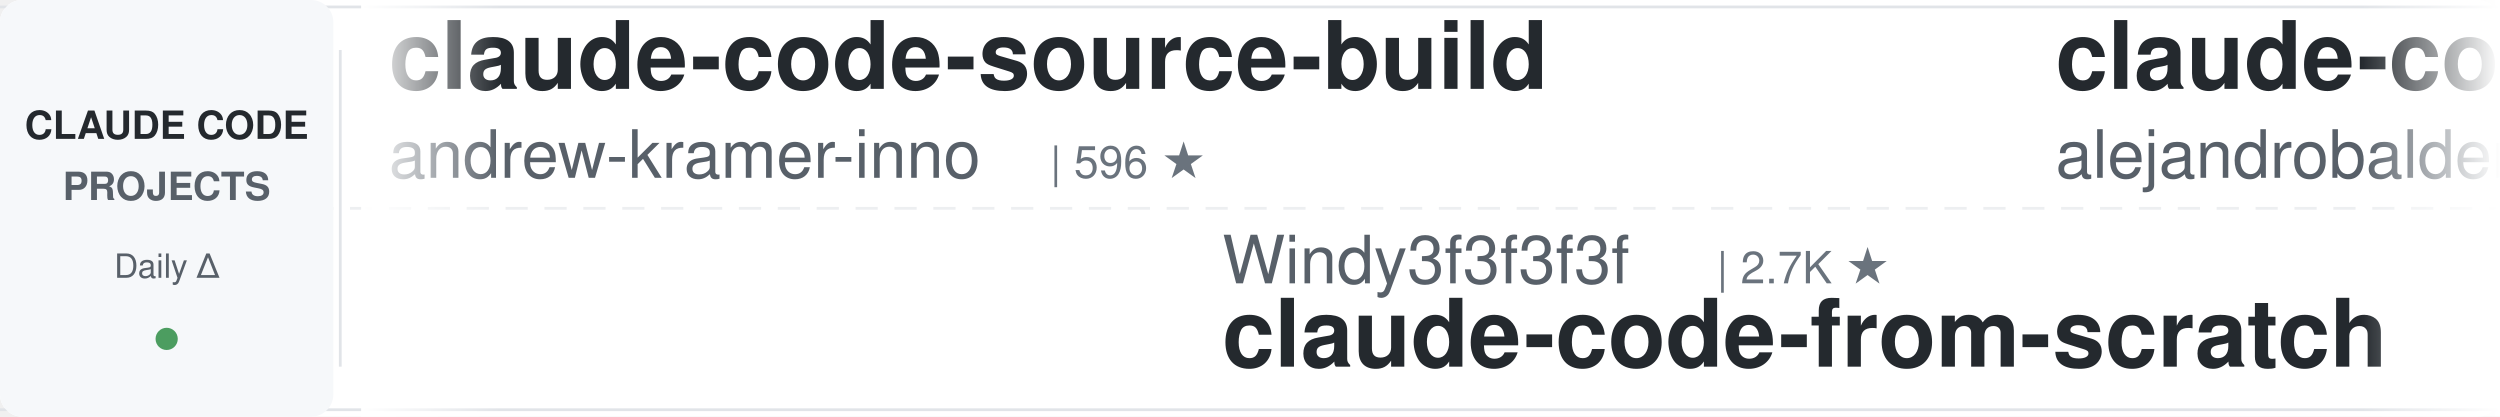
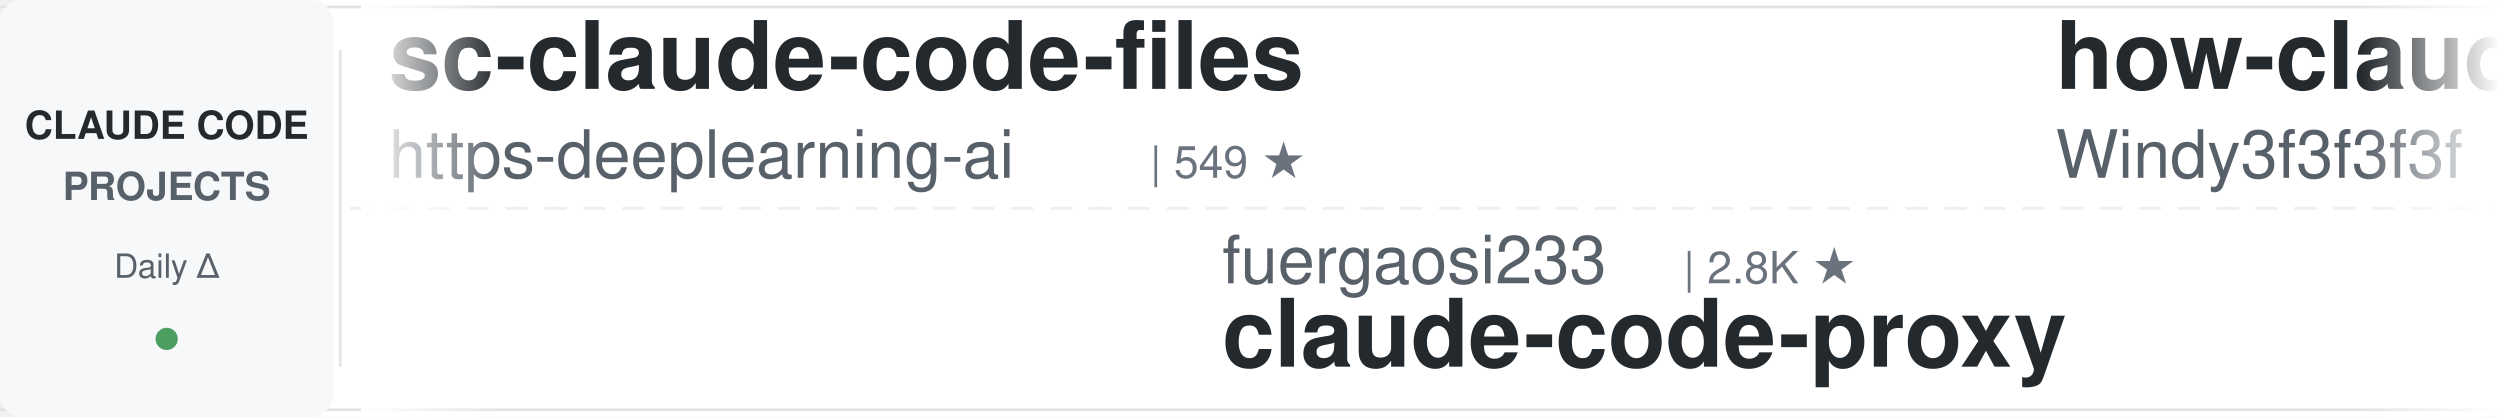
<svg xmlns="http://www.w3.org/2000/svg" width="900" height="150">
  <defs>
    <linearGradient id="leftFade" x1="0%" y1="0%" x2="100%" y2="0%">
      <stop offset="0%" style="stop-color:#ffffff;stop-opacity:1" />
      <stop offset="100%" style="stop-color:#ffffff;stop-opacity:0" />
    </linearGradient>
    <linearGradient id="rightFade" x1="0%" y1="0%" x2="100%" y2="0%">
      <stop offset="0%" style="stop-color:#ffffff;stop-opacity:0" />
      <stop offset="100%" style="stop-color:#ffffff;stop-opacity:1" />
    </linearGradient>
  </defs>
  <rect width="900" height="150" fill="#ffffff" rx="8" />
  <rect x="0" y="2" width="900" height="1" fill="#e1e4e8" />
  <rect x="0" y="147" width="900" height="1" fill="#e1e4e8" />
  <line x1="0" y1="75" x2="900" y2="75" stroke="#e1e4e8" stroke-width="1" stroke-dasharray="8 6" opacity="0.6" />
  <rect x="0" y="0" width="120" height="150" fill="#f6f8fa" rx="8" />
  <text x="60" y="50" font-family="-apple-system, BlinkMacSystemFont, 'Segoe UI', Helvetica, Arial, sans-serif" font-size="14" font-weight="600" fill="#24292e" text-anchor="middle">CLAUDE CODE</text>
  <text x="60" y="72" font-family="-apple-system, BlinkMacSystemFont, 'Segoe UI', Helvetica, Arial, sans-serif" font-size="14" font-weight="600" fill="#586069" text-anchor="middle">PROJECTS</text>
  <text x="60" y="100" font-family="-apple-system, BlinkMacSystemFont, 'Segoe UI', Helvetica, Arial, sans-serif" font-size="12" font-weight="500" fill="#586069" text-anchor="middle">Daily Δ</text>
  <circle cx="60" cy="122" r="4" fill="#22863a" opacity="0.8" />
  <rect x="122" y="18" width="1" height="114" fill="#e1e4e8" />
  <clipPath id="tickerClip">
    <rect x="130" y="0" width="770" height="150" />
  </clipPath>
  <g clip-path="url(#tickerClip)">
    <g id="tickerItems">
      <animateTransform attributeName="transform" attributeType="XML" type="translate" from="0 0" to="-3000 0" dur="54s" repeatCount="indefinite" />
      <g transform="translate(0, 0)">
-         <text x="140" y="32" font-family="-apple-system, BlinkMacSystemFont, 'Segoe UI', Helvetica, Arial, sans-serif" font-size="34" font-weight="600" fill="#24292e">claude-code-source-build</text>
-         <text x="140" y="64" font-family="-apple-system, BlinkMacSystemFont, 'Segoe UI', Helvetica, Arial, sans-serif" font-size="24" font-weight="400" fill="#586069">andrew-kramer-inno</text>
-         <text x="378" y="64" font-family="-apple-system, BlinkMacSystemFont, 'Segoe UI', Helvetica, Arial, sans-serif" font-size="16" font-weight="500" fill="#6a737d">| 596 ★</text>
+         <text x="140" y="32" font-family="-apple-system, BlinkMacSystemFont, 'Segoe UI', Helvetica, Arial, sans-serif" font-size="34" font-weight="600" fill="#24292e">sc-claude-code-files</text>
+         <text x="140" y="64" font-family="-apple-system, BlinkMacSystemFont, 'Segoe UI', Helvetica, Arial, sans-serif" font-size="24" font-weight="400" fill="#586069">https-deeplearning-ai</text>
+         <text x="414" y="64" font-family="-apple-system, BlinkMacSystemFont, 'Segoe UI', Helvetica, Arial, sans-serif" font-size="16" font-weight="500" fill="#6a737d">| 549 ★</text>
      </g>
      <g transform="translate(300, 0)">
-         <text x="140" y="102" font-family="-apple-system, BlinkMacSystemFont, 'Segoe UI', Helvetica, Arial, sans-serif" font-size="24" font-weight="400" fill="#586069">Windy3f3f3f3f</text>
-         <text x="318" y="102" font-family="-apple-system, BlinkMacSystemFont, 'Segoe UI', Helvetica, Arial, sans-serif" font-size="16" font-weight="500" fill="#6a737d">| 2.7K ★</text>
-         <text x="140" y="132" font-family="-apple-system, BlinkMacSystemFont, 'Segoe UI', Helvetica, Arial, sans-serif" font-size="34" font-weight="600" fill="#24292e">claude-code-from-scratch</text>
+         <text x="140" y="102" font-family="-apple-system, BlinkMacSystemFont, 'Segoe UI', Helvetica, Arial, sans-serif" font-size="24" font-weight="400" fill="#586069">fuergaosi233</text>
+         <text x="306" y="102" font-family="-apple-system, BlinkMacSystemFont, 'Segoe UI', Helvetica, Arial, sans-serif" font-size="16" font-weight="500" fill="#6a737d">| 2.8K ★</text>
+         <text x="140" y="132" font-family="-apple-system, BlinkMacSystemFont, 'Segoe UI', Helvetica, Arial, sans-serif" font-size="34" font-weight="600" fill="#24292e">claude-code-proxy</text>
      </g>
      <g transform="translate(600, 0)">
-         <text x="140" y="32" font-family="-apple-system, BlinkMacSystemFont, 'Segoe UI', Helvetica, Arial, sans-serif" font-size="34" font-weight="600" fill="#24292e">claude-code-from-source</text>
-         <text x="140" y="64" font-family="-apple-system, BlinkMacSystemFont, 'Segoe UI', Helvetica, Arial, sans-serif" font-size="24" font-weight="400" fill="#586069">alejandrobalderas</text>
-         <text x="366" y="64" font-family="-apple-system, BlinkMacSystemFont, 'Segoe UI', Helvetica, Arial, sans-serif" font-size="16" font-weight="500" fill="#6a737d">| 2.8K ★</text>
+         <text x="140" y="32" font-family="-apple-system, BlinkMacSystemFont, 'Segoe UI', Helvetica, Arial, sans-serif" font-size="34" font-weight="600" fill="#24292e">how-claude-code-works</text>
+         <text x="140" y="64" font-family="-apple-system, BlinkMacSystemFont, 'Segoe UI', Helvetica, Arial, sans-serif" font-size="24" font-weight="400" fill="#586069">Windy3f3f3f3f</text>
+         <text x="318" y="64" font-family="-apple-system, BlinkMacSystemFont, 'Segoe UI', Helvetica, Arial, sans-serif" font-size="16" font-weight="500" fill="#6a737d">| 3.6K ★</text>
      </g>
      <g transform="translate(900, 0)">
-         <text x="140" y="102" font-family="-apple-system, BlinkMacSystemFont, 'Segoe UI', Helvetica, Arial, sans-serif" font-size="24" font-weight="400" fill="#586069">JrCx7scC</text>
-         <text x="258" y="102" font-family="-apple-system, BlinkMacSystemFont, 'Segoe UI', Helvetica, Arial, sans-serif" font-size="16" font-weight="500" fill="#6a737d">| 376 ★</text>
-         <text x="140" y="132" font-family="-apple-system, BlinkMacSystemFont, 'Segoe UI', Helvetica, Arial, sans-serif" font-size="34" font-weight="600" fill="#24292e">claude-code-source</text>
+         <text x="140" y="102" font-family="-apple-system, BlinkMacSystemFont, 'Segoe UI', Helvetica, Arial, sans-serif" font-size="24" font-weight="400" fill="#586069">kodu-ai</text>
+         <text x="246" y="102" font-family="-apple-system, BlinkMacSystemFont, 'Segoe UI', Helvetica, Arial, sans-serif" font-size="16" font-weight="500" fill="#6a737d">| 5.2K ★</text>
+         <text x="140" y="132" font-family="-apple-system, BlinkMacSystemFont, 'Segoe UI', Helvetica, Arial, sans-serif" font-size="34" font-weight="600" fill="#24292e">claude-coder</text>
      </g>
      <g transform="translate(1200, 0)">
-         <text x="140" y="32" font-family="-apple-system, BlinkMacSystemFont, 'Segoe UI', Helvetica, Arial, sans-serif" font-size="34" font-weight="600" fill="#24292e">system_prompts_leaks</text>
-         <text x="140" y="64" font-family="-apple-system, BlinkMacSystemFont, 'Segoe UI', Helvetica, Arial, sans-serif" font-size="24" font-weight="400" fill="#586069">asgeirtj</text>
-         <text x="258" y="64" font-family="-apple-system, BlinkMacSystemFont, 'Segoe UI', Helvetica, Arial, sans-serif" font-size="16" font-weight="500" fill="#6a737d">| 67.3K ★</text>
+         <text x="140" y="32" font-family="-apple-system, BlinkMacSystemFont, 'Segoe UI', Helvetica, Arial, sans-serif" font-size="34" font-weight="600" fill="#24292e">everything-claude-code</text>
+         <text x="140" y="64" font-family="-apple-system, BlinkMacSystemFont, 'Segoe UI', Helvetica, Arial, sans-serif" font-size="24" font-weight="400" fill="#586069">WorldFlowAI</text>
+         <text x="294" y="64" font-family="-apple-system, BlinkMacSystemFont, 'Segoe UI', Helvetica, Arial, sans-serif" font-size="16" font-weight="500" fill="#6a737d">| 3.0K ★</text>
      </g>
      <g transform="translate(1500, 0)">
-         <text x="140" y="102" font-family="-apple-system, BlinkMacSystemFont, 'Segoe UI', Helvetica, Arial, sans-serif" font-size="24" font-weight="400" fill="#586069">anthropics</text>
-         <text x="282" y="102" font-family="-apple-system, BlinkMacSystemFont, 'Segoe UI', Helvetica, Arial, sans-serif" font-size="16" font-weight="500" fill="#6a737d">| 8.9K ★</text>
-         <text x="140" y="132" font-family="-apple-system, BlinkMacSystemFont, 'Segoe UI', Helvetica, Arial, sans-serif" font-size="34" font-weight="600" fill="#24292e">claude-code-action</text>
+         <text x="140" y="102" font-family="-apple-system, BlinkMacSystemFont, 'Segoe UI', Helvetica, Arial, sans-serif" font-size="24" font-weight="400" fill="#586069">feiskyer</text>
+         <text x="258" y="102" font-family="-apple-system, BlinkMacSystemFont, 'Segoe UI', Helvetica, Arial, sans-serif" font-size="16" font-weight="500" fill="#6a737d">| 1.7K ★</text>
+         <text x="140" y="132" font-family="-apple-system, BlinkMacSystemFont, 'Segoe UI', Helvetica, Arial, sans-serif" font-size="34" font-weight="600" fill="#24292e">claude-code-settings</text>
      </g>
      <g transform="translate(1800, 0)">
-         <text x="140" y="32" font-family="-apple-system, BlinkMacSystemFont, 'Segoe UI', Helvetica, Arial, sans-serif" font-size="34" font-weight="600" fill="#24292e">awesome-claude-code-tool...</text>
-         <text x="140" y="64" font-family="-apple-system, BlinkMacSystemFont, 'Segoe UI', Helvetica, Arial, sans-serif" font-size="24" font-weight="400" fill="#586069">rohitg00</text>
-         <text x="258" y="64" font-family="-apple-system, BlinkMacSystemFont, 'Segoe UI', Helvetica, Arial, sans-serif" font-size="16" font-weight="500" fill="#6a737d">| 2.6K ★</text>
+         <text x="140" y="32" font-family="-apple-system, BlinkMacSystemFont, 'Segoe UI', Helvetica, Arial, sans-serif" font-size="34" font-weight="600" fill="#24292e">claude-code-my-workflow</text>
+         <text x="140" y="64" font-family="-apple-system, BlinkMacSystemFont, 'Segoe UI', Helvetica, Arial, sans-serif" font-size="24" font-weight="400" fill="#586069">pedrohcgs</text>
+         <text x="270" y="64" font-family="-apple-system, BlinkMacSystemFont, 'Segoe UI', Helvetica, Arial, sans-serif" font-size="16" font-weight="500" fill="#6a737d">| 1.6K ★</text>
      </g>
      <g transform="translate(2100, 0)">
-         <text x="140" y="102" font-family="-apple-system, BlinkMacSystemFont, 'Segoe UI', Helvetica, Arial, sans-serif" font-size="24" font-weight="400" fill="#586069">shanraisshan</text>
-         <text x="306" y="102" font-family="-apple-system, BlinkMacSystemFont, 'Segoe UI', Helvetica, Arial, sans-serif" font-size="16" font-weight="500" fill="#6a737d">| 66.0K ★</text>
-         <text x="140" y="132" font-family="-apple-system, BlinkMacSystemFont, 'Segoe UI', Helvetica, Arial, sans-serif" font-size="34" font-weight="600" fill="#24292e">claude-code-best-practic...</text>
+         <text x="140" y="102" font-family="-apple-system, BlinkMacSystemFont, 'Segoe UI', Helvetica, Arial, sans-serif" font-size="24" font-weight="400" fill="#586069">andrew-kramer-inno</text>
+         <text x="378" y="102" font-family="-apple-system, BlinkMacSystemFont, 'Segoe UI', Helvetica, Arial, sans-serif" font-size="16" font-weight="500" fill="#6a737d">| 596 ★</text>
+         <text x="140" y="132" font-family="-apple-system, BlinkMacSystemFont, 'Segoe UI', Helvetica, Arial, sans-serif" font-size="34" font-weight="600" fill="#24292e">claude-code-source-build</text>
      </g>
      <g transform="translate(2400, 0)">
-         <text x="140" y="32" font-family="-apple-system, BlinkMacSystemFont, 'Segoe UI', Helvetica, Arial, sans-serif" font-size="34" font-weight="600" fill="#24292e">free-claude-code</text>
-         <text x="140" y="64" font-family="-apple-system, BlinkMacSystemFont, 'Segoe UI', Helvetica, Arial, sans-serif" font-size="24" font-weight="400" fill="#586069">Alishahryar1</text>
-         <text x="306" y="64" font-family="-apple-system, BlinkMacSystemFont, 'Segoe UI', Helvetica, Arial, sans-serif" font-size="16" font-weight="500" fill="#6a737d">| 55.2K ★</text>
+         <text x="140" y="32" font-family="-apple-system, BlinkMacSystemFont, 'Segoe UI', Helvetica, Arial, sans-serif" font-size="34" font-weight="600" fill="#24292e">ralph-claude-code</text>
+         <text x="140" y="64" font-family="-apple-system, BlinkMacSystemFont, 'Segoe UI', Helvetica, Arial, sans-serif" font-size="24" font-weight="400" fill="#586069">frankbria</text>
+         <text x="270" y="64" font-family="-apple-system, BlinkMacSystemFont, 'Segoe UI', Helvetica, Arial, sans-serif" font-size="16" font-weight="500" fill="#6a737d">| 9.6K ★</text>
      </g>
      <g transform="translate(2700, 0)">
-         <text x="140" y="102" font-family="-apple-system, BlinkMacSystemFont, 'Segoe UI', Helvetica, Arial, sans-serif" font-size="24" font-weight="400" fill="#586069">repowise-dev</text>
-         <text x="306" y="102" font-family="-apple-system, BlinkMacSystemFont, 'Segoe UI', Helvetica, Arial, sans-serif" font-size="16" font-weight="500" fill="#6a737d">| 1.2K ★</text>
-         <text x="140" y="132" font-family="-apple-system, BlinkMacSystemFont, 'Segoe UI', Helvetica, Arial, sans-serif" font-size="34" font-weight="600" fill="#24292e">claude-code-prompts</text>
+         <text x="140" y="102" font-family="-apple-system, BlinkMacSystemFont, 'Segoe UI', Helvetica, Arial, sans-serif" font-size="24" font-weight="400" fill="#586069">FlorianBruniaux</text>
+         <text x="342" y="102" font-family="-apple-system, BlinkMacSystemFont, 'Segoe UI', Helvetica, Arial, sans-serif" font-size="16" font-weight="500" fill="#6a737d">| 6.0K ★</text>
+         <text x="140" y="132" font-family="-apple-system, BlinkMacSystemFont, 'Segoe UI', Helvetica, Arial, sans-serif" font-size="34" font-weight="600" fill="#24292e">claude-code-ultimate-gui...</text>
      </g>
      <g transform="translate(3000, 0)">
-         <text x="140" y="32" font-family="-apple-system, BlinkMacSystemFont, 'Segoe UI', Helvetica, Arial, sans-serif" font-size="34" font-weight="600" fill="#24292e">claude-code-source-build</text>
-         <text x="140" y="64" font-family="-apple-system, BlinkMacSystemFont, 'Segoe UI', Helvetica, Arial, sans-serif" font-size="24" font-weight="400" fill="#586069">andrew-kramer-inno</text>
-         <text x="378" y="64" font-family="-apple-system, BlinkMacSystemFont, 'Segoe UI', Helvetica, Arial, sans-serif" font-size="16" font-weight="500" fill="#6a737d">| 596 ★</text>
+         <text x="140" y="32" font-family="-apple-system, BlinkMacSystemFont, 'Segoe UI', Helvetica, Arial, sans-serif" font-size="34" font-weight="600" fill="#24292e">sc-claude-code-files</text>
+         <text x="140" y="64" font-family="-apple-system, BlinkMacSystemFont, 'Segoe UI', Helvetica, Arial, sans-serif" font-size="24" font-weight="400" fill="#586069">https-deeplearning-ai</text>
+         <text x="414" y="64" font-family="-apple-system, BlinkMacSystemFont, 'Segoe UI', Helvetica, Arial, sans-serif" font-size="16" font-weight="500" fill="#6a737d">| 549 ★</text>
      </g>
      <g transform="translate(3300, 0)">
-         <text x="140" y="102" font-family="-apple-system, BlinkMacSystemFont, 'Segoe UI', Helvetica, Arial, sans-serif" font-size="24" font-weight="400" fill="#586069">Windy3f3f3f3f</text>
-         <text x="318" y="102" font-family="-apple-system, BlinkMacSystemFont, 'Segoe UI', Helvetica, Arial, sans-serif" font-size="16" font-weight="500" fill="#6a737d">| 2.7K ★</text>
-         <text x="140" y="132" font-family="-apple-system, BlinkMacSystemFont, 'Segoe UI', Helvetica, Arial, sans-serif" font-size="34" font-weight="600" fill="#24292e">claude-code-from-scratch</text>
+         <text x="140" y="102" font-family="-apple-system, BlinkMacSystemFont, 'Segoe UI', Helvetica, Arial, sans-serif" font-size="24" font-weight="400" fill="#586069">fuergaosi233</text>
+         <text x="306" y="102" font-family="-apple-system, BlinkMacSystemFont, 'Segoe UI', Helvetica, Arial, sans-serif" font-size="16" font-weight="500" fill="#6a737d">| 2.8K ★</text>
+         <text x="140" y="132" font-family="-apple-system, BlinkMacSystemFont, 'Segoe UI', Helvetica, Arial, sans-serif" font-size="34" font-weight="600" fill="#24292e">claude-code-proxy</text>
      </g>
      <g transform="translate(3600, 0)">
-         <text x="140" y="32" font-family="-apple-system, BlinkMacSystemFont, 'Segoe UI', Helvetica, Arial, sans-serif" font-size="34" font-weight="600" fill="#24292e">claude-code-from-source</text>
-         <text x="140" y="64" font-family="-apple-system, BlinkMacSystemFont, 'Segoe UI', Helvetica, Arial, sans-serif" font-size="24" font-weight="400" fill="#586069">alejandrobalderas</text>
-         <text x="366" y="64" font-family="-apple-system, BlinkMacSystemFont, 'Segoe UI', Helvetica, Arial, sans-serif" font-size="16" font-weight="500" fill="#6a737d">| 2.8K ★</text>
+         <text x="140" y="32" font-family="-apple-system, BlinkMacSystemFont, 'Segoe UI', Helvetica, Arial, sans-serif" font-size="34" font-weight="600" fill="#24292e">how-claude-code-works</text>
+         <text x="140" y="64" font-family="-apple-system, BlinkMacSystemFont, 'Segoe UI', Helvetica, Arial, sans-serif" font-size="24" font-weight="400" fill="#586069">Windy3f3f3f3f</text>
+         <text x="318" y="64" font-family="-apple-system, BlinkMacSystemFont, 'Segoe UI', Helvetica, Arial, sans-serif" font-size="16" font-weight="500" fill="#6a737d">| 3.6K ★</text>
      </g>
      <g transform="translate(3900, 0)">
-         <text x="140" y="102" font-family="-apple-system, BlinkMacSystemFont, 'Segoe UI', Helvetica, Arial, sans-serif" font-size="24" font-weight="400" fill="#586069">JrCx7scC</text>
-         <text x="258" y="102" font-family="-apple-system, BlinkMacSystemFont, 'Segoe UI', Helvetica, Arial, sans-serif" font-size="16" font-weight="500" fill="#6a737d">| 376 ★</text>
-         <text x="140" y="132" font-family="-apple-system, BlinkMacSystemFont, 'Segoe UI', Helvetica, Arial, sans-serif" font-size="34" font-weight="600" fill="#24292e">claude-code-source</text>
+         <text x="140" y="102" font-family="-apple-system, BlinkMacSystemFont, 'Segoe UI', Helvetica, Arial, sans-serif" font-size="24" font-weight="400" fill="#586069">kodu-ai</text>
+         <text x="246" y="102" font-family="-apple-system, BlinkMacSystemFont, 'Segoe UI', Helvetica, Arial, sans-serif" font-size="16" font-weight="500" fill="#6a737d">| 5.2K ★</text>
+         <text x="140" y="132" font-family="-apple-system, BlinkMacSystemFont, 'Segoe UI', Helvetica, Arial, sans-serif" font-size="34" font-weight="600" fill="#24292e">claude-coder</text>
      </g>
    </g>
  </g>
  <rect x="130" y="0" width="50" height="150" fill="url(#leftFade)" />
  <rect x="850" y="0" width="50" height="150" fill="url(#rightFade)" />
</svg>
